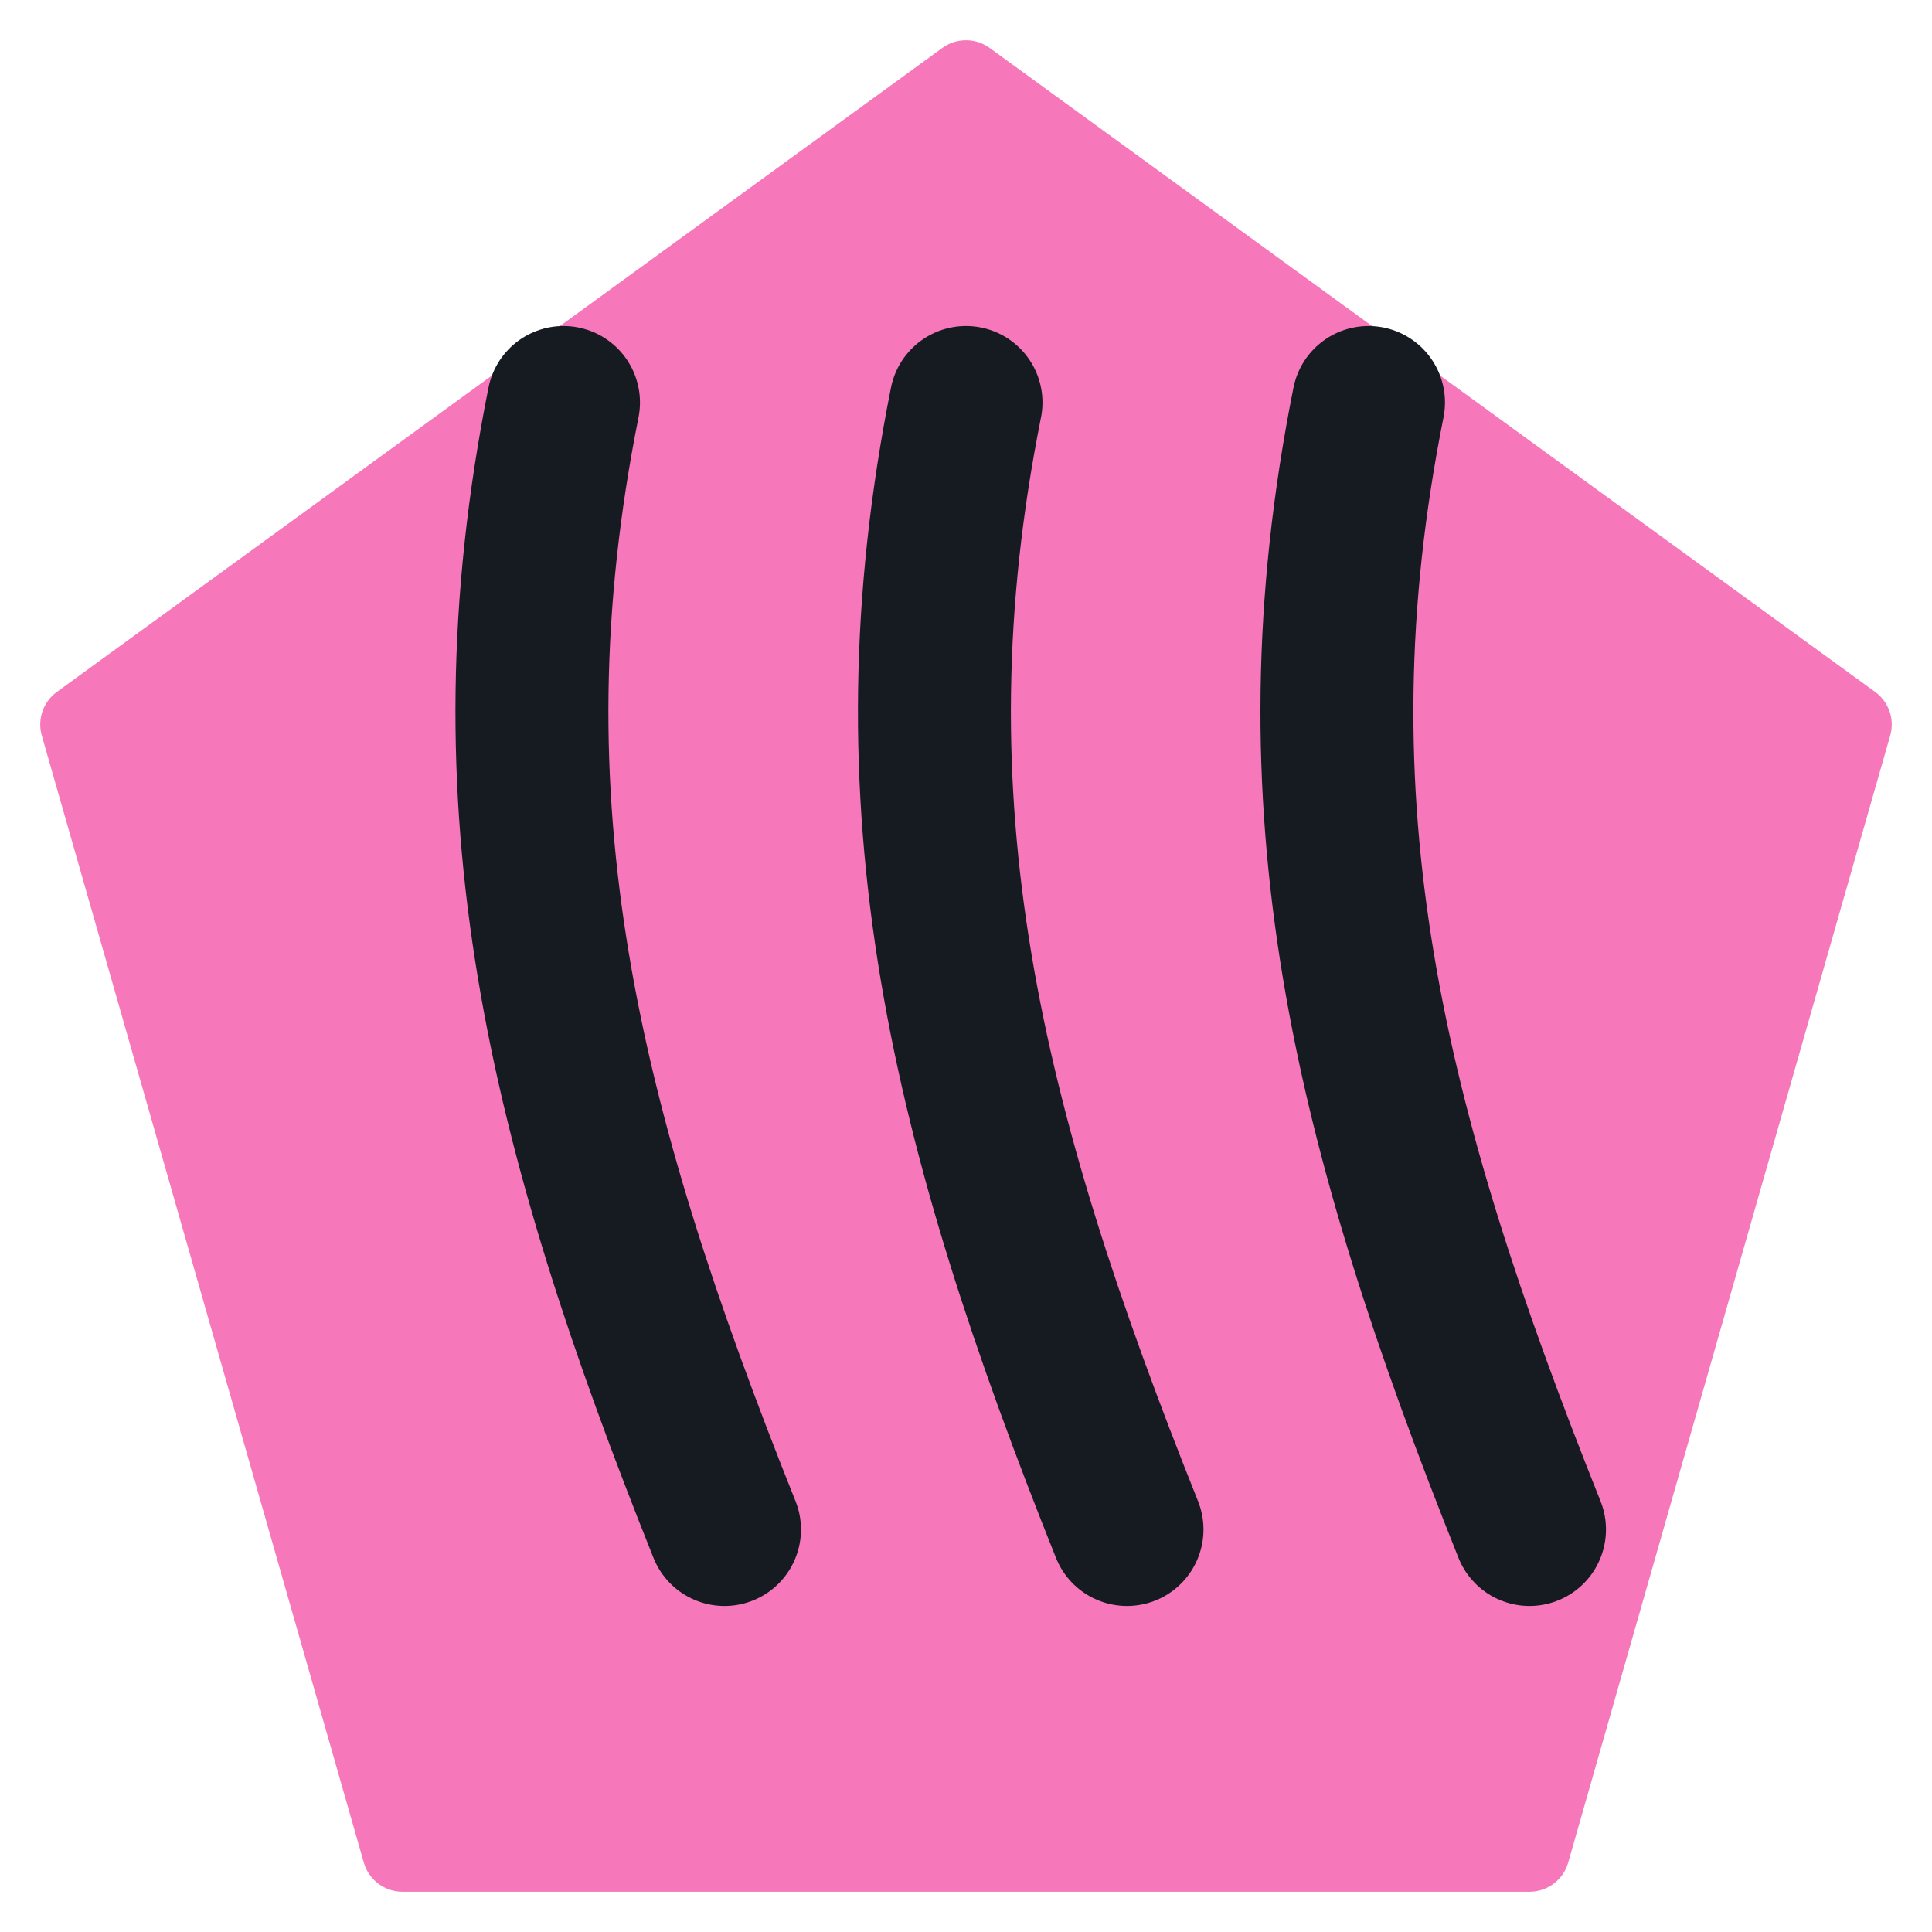
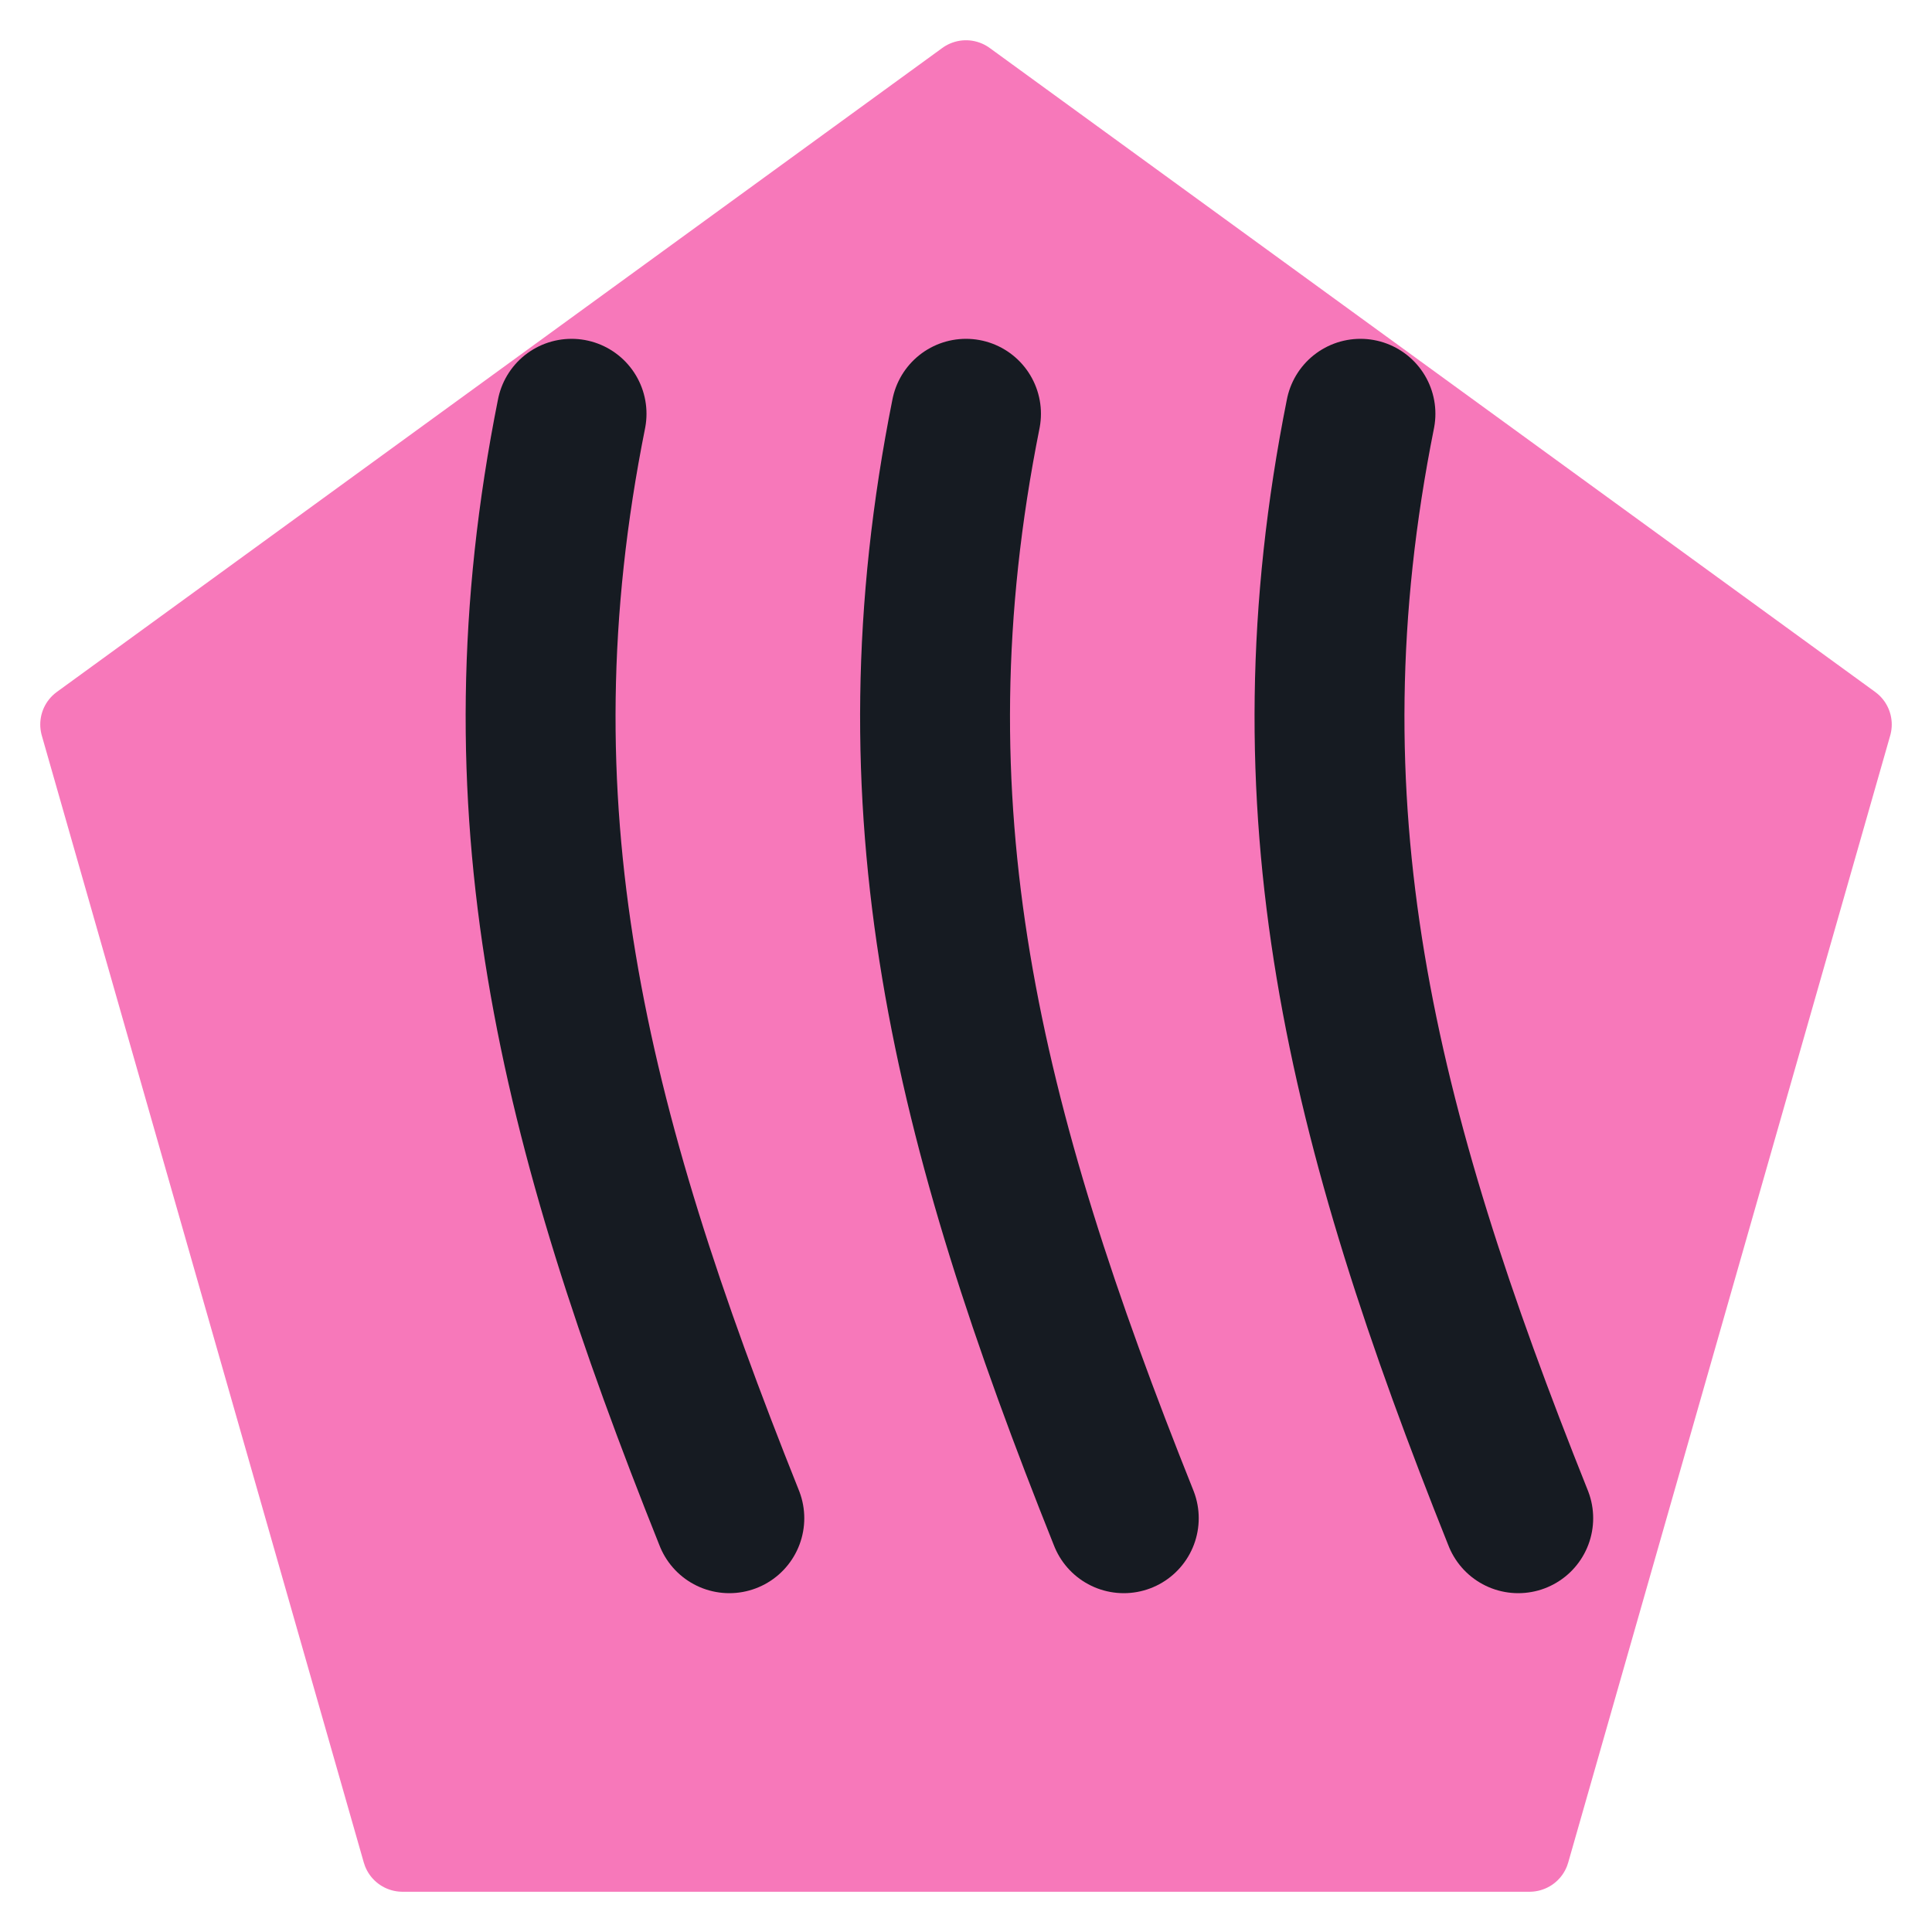
<svg xmlns="http://www.w3.org/2000/svg" viewBox="0 0 24 24" width="24" height="24">
  <path d="M12 1L23 9l-4 14H5L1 9z" fill="#f778ba" stroke="#f778ba" stroke-width="1" stroke-linejoin="round" />
-   <path d="M7 5c-1 5 0 9 2 14M12 5c-1 5 0 9 2 14M17 5c-1 5 0 9 2 14" fill="none" stroke="#161b22" stroke-width="1.9" stroke-linecap="round" stroke-linejoin="round" />
+   <g transform="translate(12 12) scale(0.98) translate(-12 -12)">
+     <path d="M7 5c-1 5 0 9 2 14M12 5c-1 5 0 9 2 14M17 5c-1 5 0 9 2 14" fill="none" stroke="#161b22" stroke-width="1.9" stroke-linecap="round" stroke-linejoin="round" />
+   </g>
</svg>
